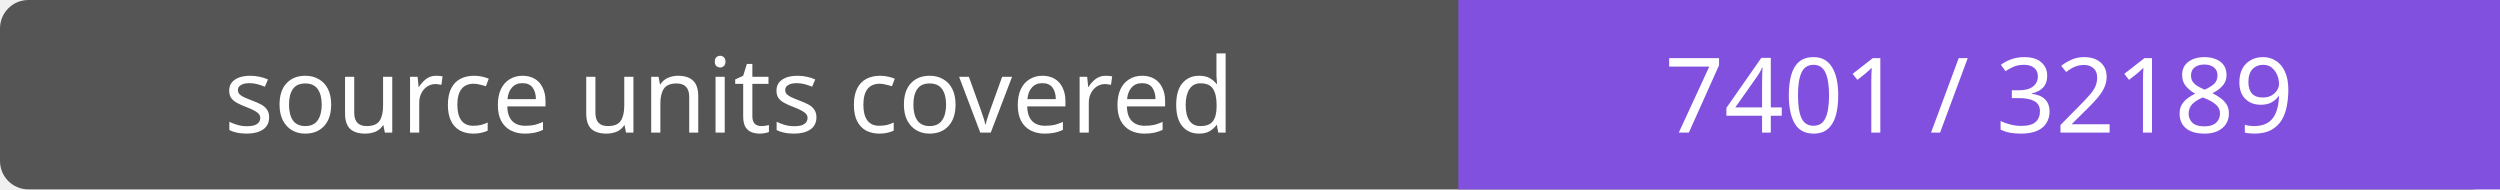
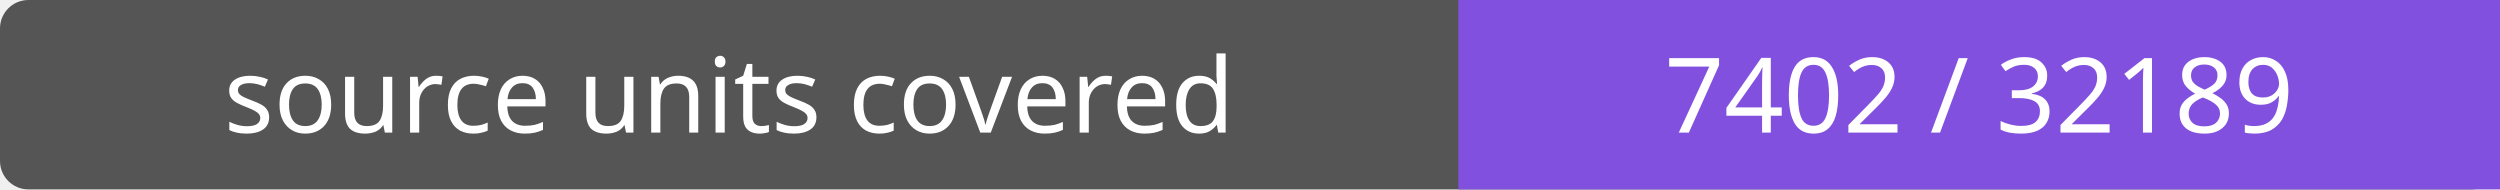
- <svg xmlns="http://www.w3.org/2000/svg" width="264" height="20" role="img" aria-label="source units covered: 7401 / 32189">
+ <svg xmlns="http://www.w3.org/2000/svg" width="264" height="20" role="img" aria-label="source units covered: 7402 / 32189">
  <rect width="264" height="20" rx="3" fill="#555" />
  <path fill="#8250df" d="M154 0h110v20H154z" />
  <g fill="#fff" text-anchor="middle" font-family="Verdana,sans-serif" font-size="11">
    <text x="77.0" y="14">source units covered</text>
-     <text x="209.0" y="14">7401 / 32189</text>
+     <text x="209.0" y="14">7402 / 32189</text>
  </g>
</svg>
